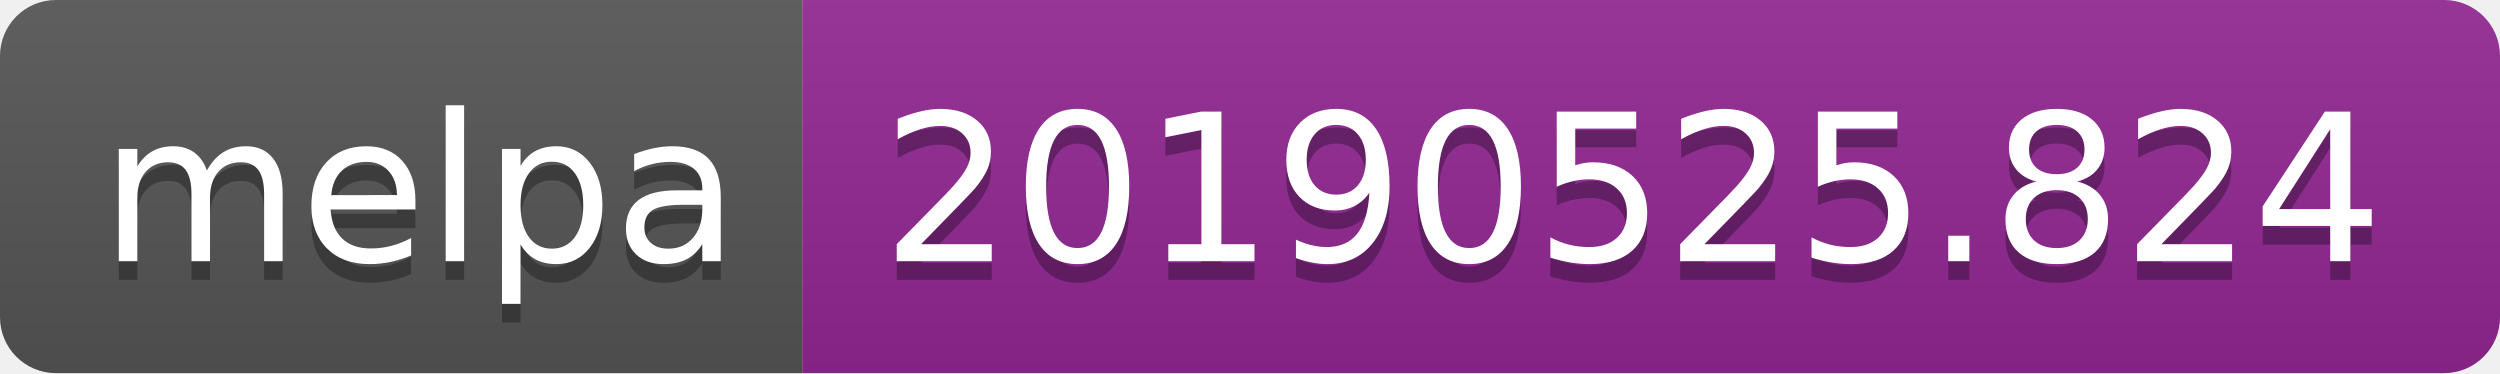
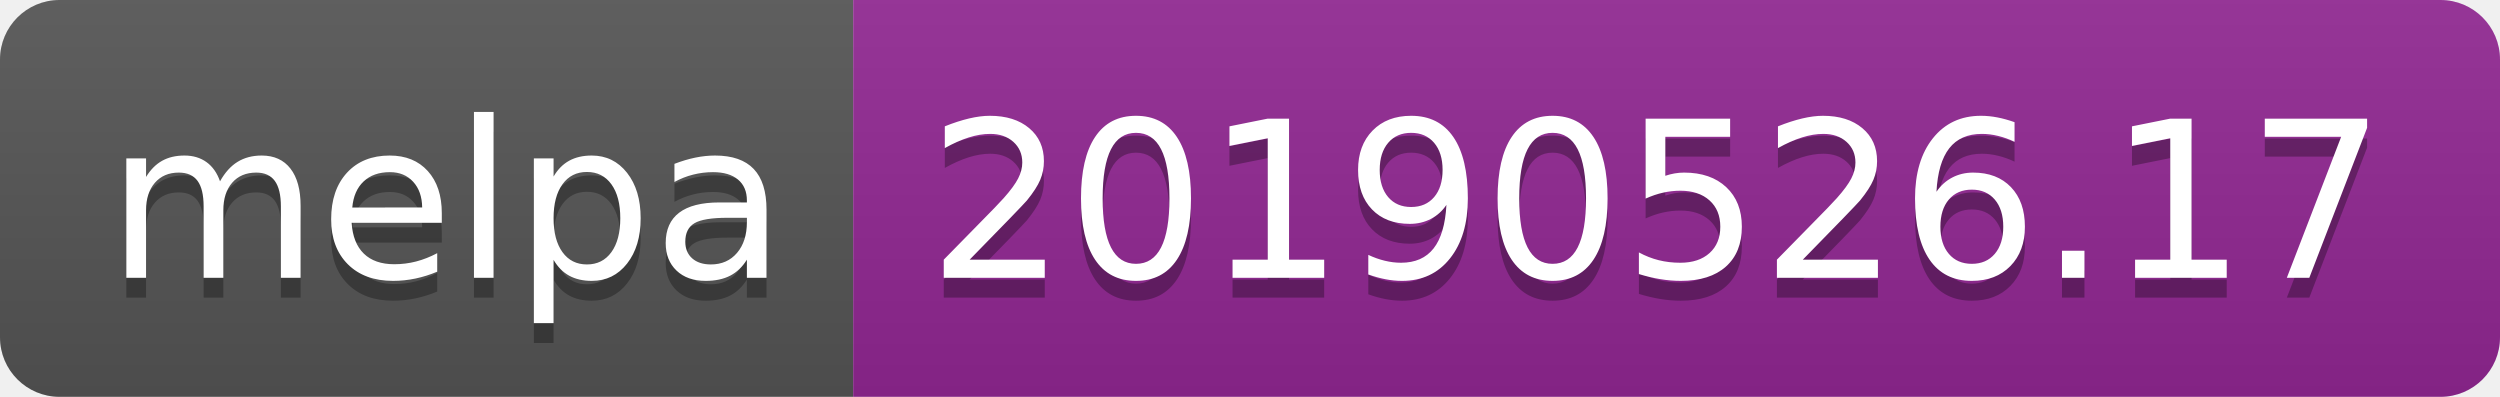
- <svg xmlns="http://www.w3.org/2000/svg" width="134" height="20">
+ <svg xmlns="http://www.w3.org/2000/svg" width="126" height="20">
  <linearGradient id="b" x2="0" y2="100%">
    <stop offset="0" stop-color="#bbb" stop-opacity=".1" />
    <stop offset="1" stop-opacity=".1" />
  </linearGradient>
  <clipPath id="a">
-     <rect width="134" height="20" rx="3" fill="#fff" />
+     <rect width="126" height="20" rx="3" fill="#fff" />
  </clipPath>
  <g clip-path="url(#a)">
    <path fill="#555" d="M0 0h43v20H0z" />
-     <path fill="#922793" d="M43 0h91v20H43z" />
-     <path fill="url(#b)" d="M0 0h134v20H0z" />
+     <path fill="#922793" d="M43 0h83v20H43z" />
+     <path fill="url(#b)" d="M0 0h126v20H0z" />
  </g>
  <g fill="#fff" text-anchor="middle" font-family="DejaVu Sans,Verdana,Geneva,sans-serif" font-size="110">
    <text x="225" y="150" fill="#010101" fill-opacity=".3" transform="scale(.1)" textLength="330">melpa</text>
    <text x="225" y="140" transform="scale(.1)" textLength="330">melpa</text>
-     <text x="875" y="150" fill="#010101" fill-opacity=".3" transform="scale(.1)" textLength="810">20190525.824</text>
-     <text x="875" y="140" transform="scale(.1)" textLength="810">20190525.824</text>
+     <text x="835" y="150" fill="#010101" fill-opacity=".3" transform="scale(.1)" textLength="730">20190526.17</text>
+     <text x="835" y="140" transform="scale(.1)" textLength="730">20190526.17</text>
  </g>
</svg>
